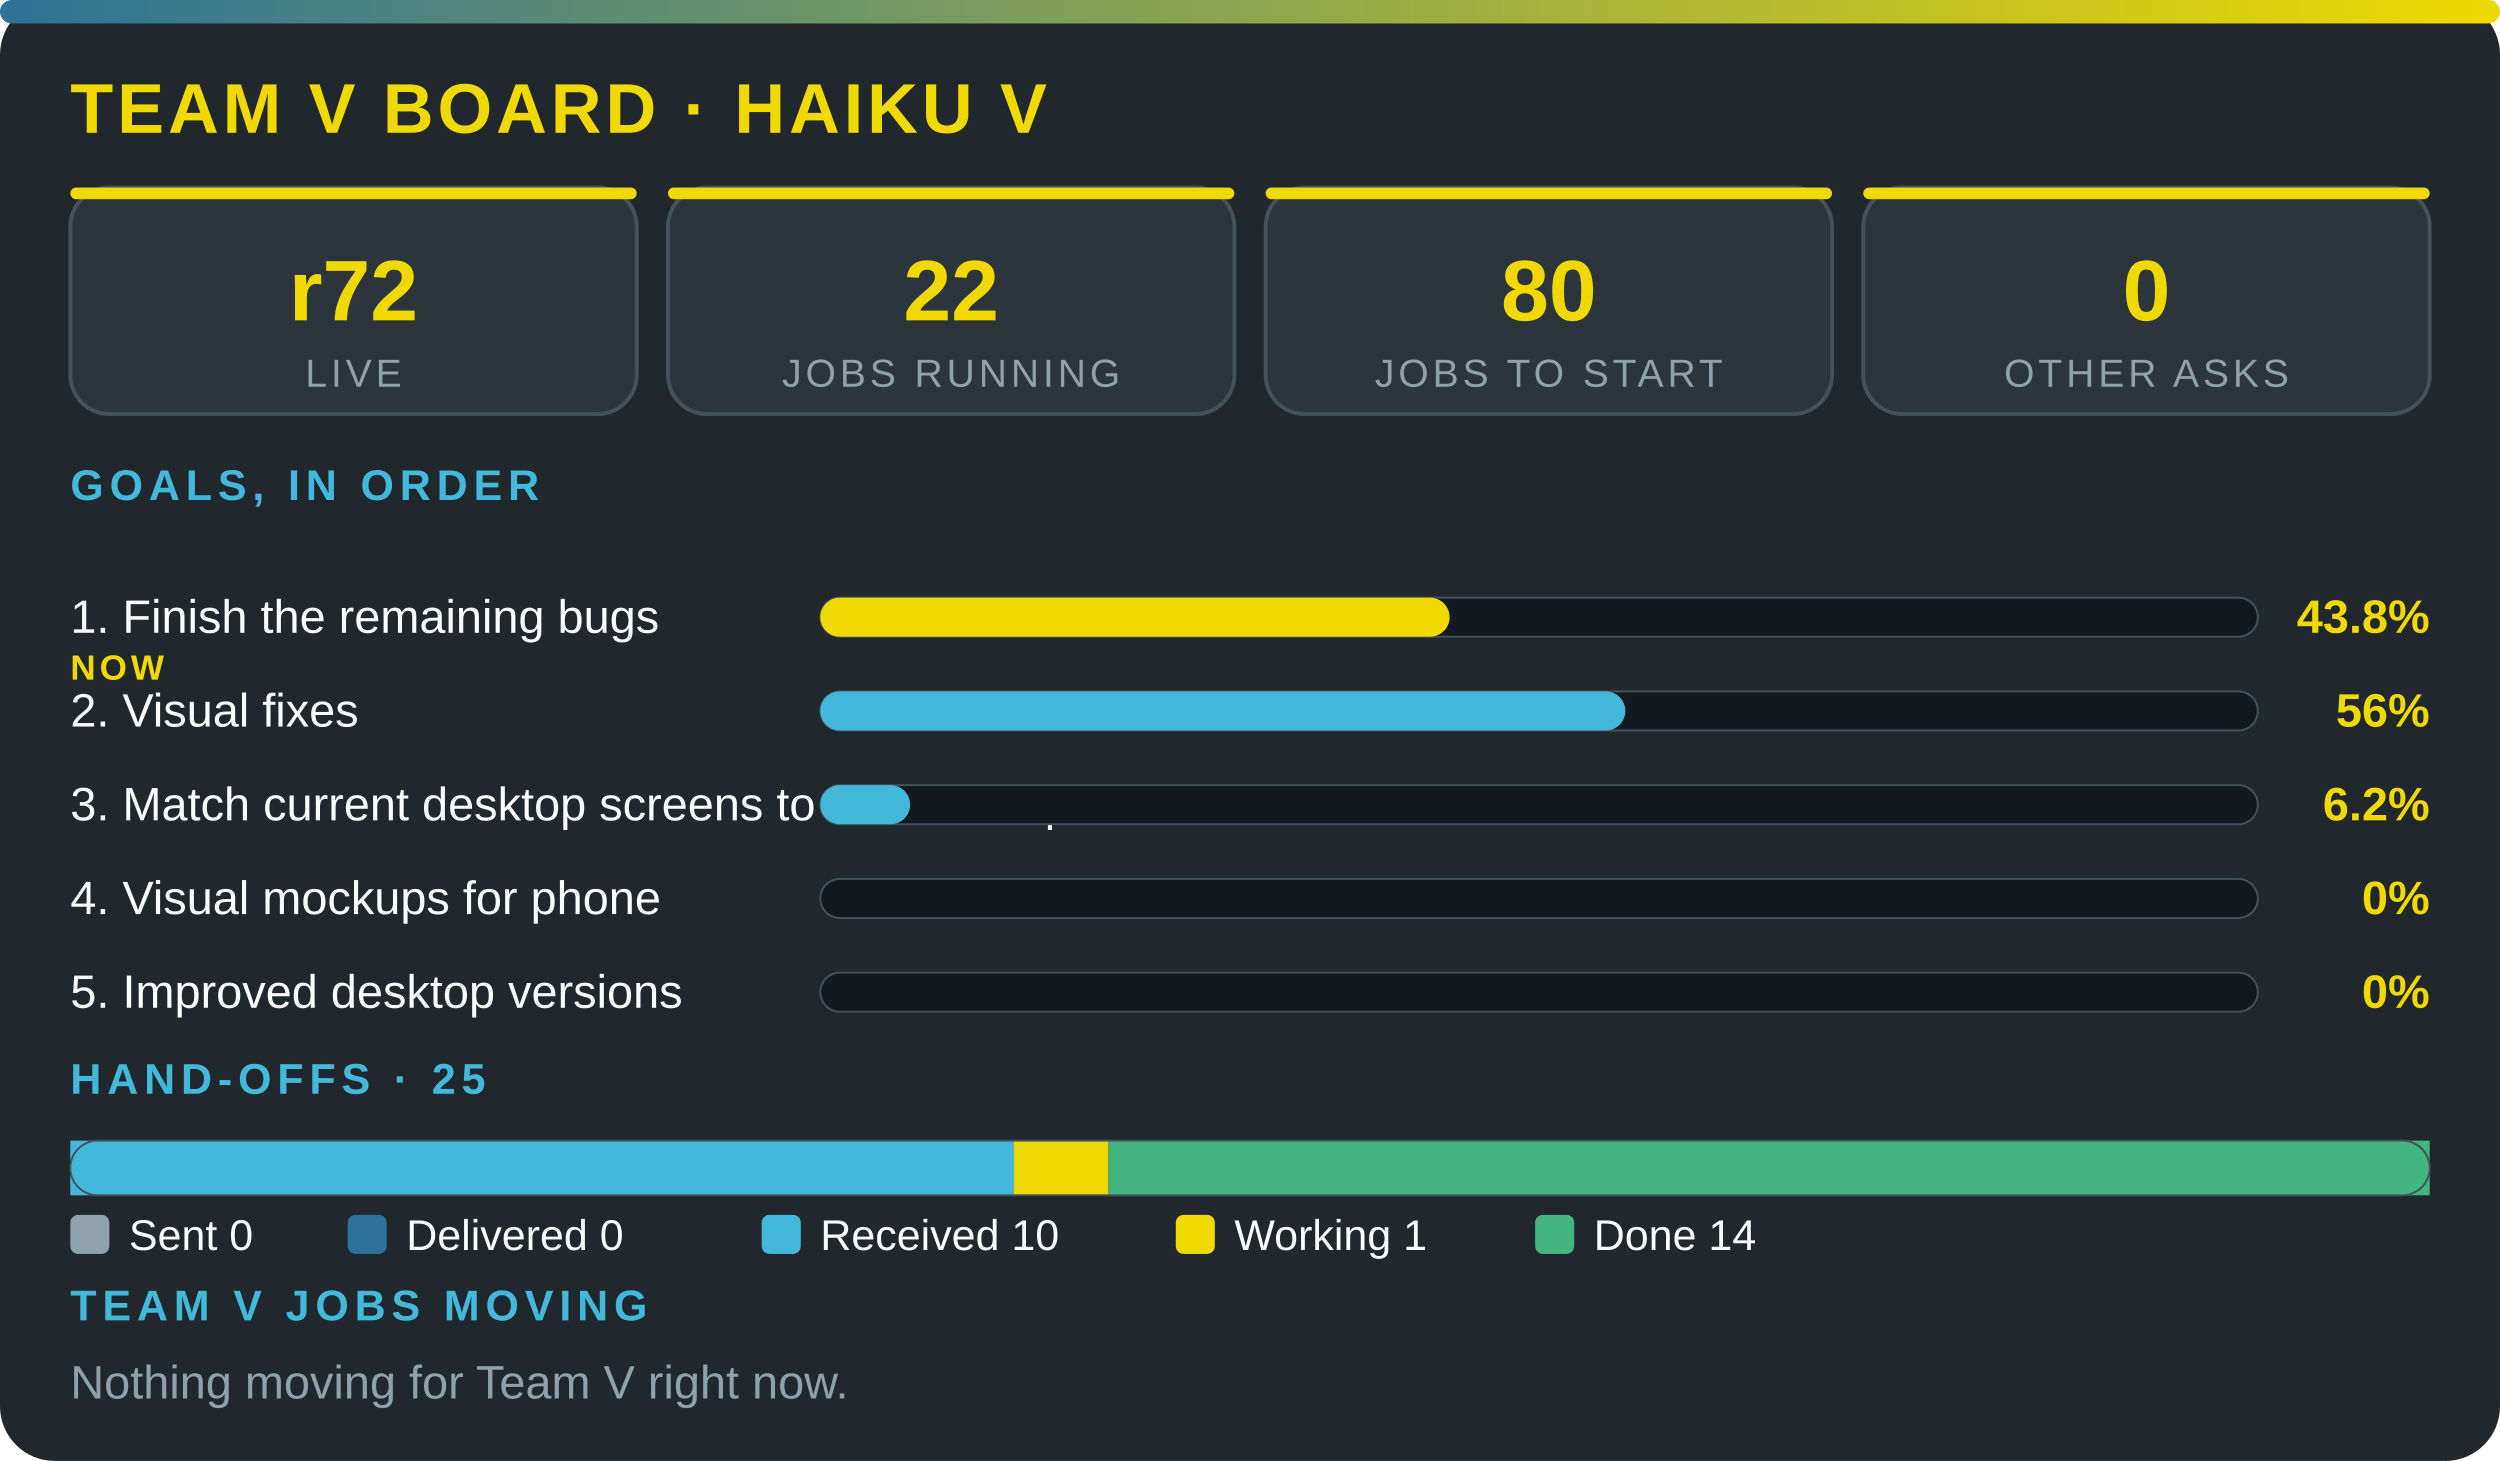
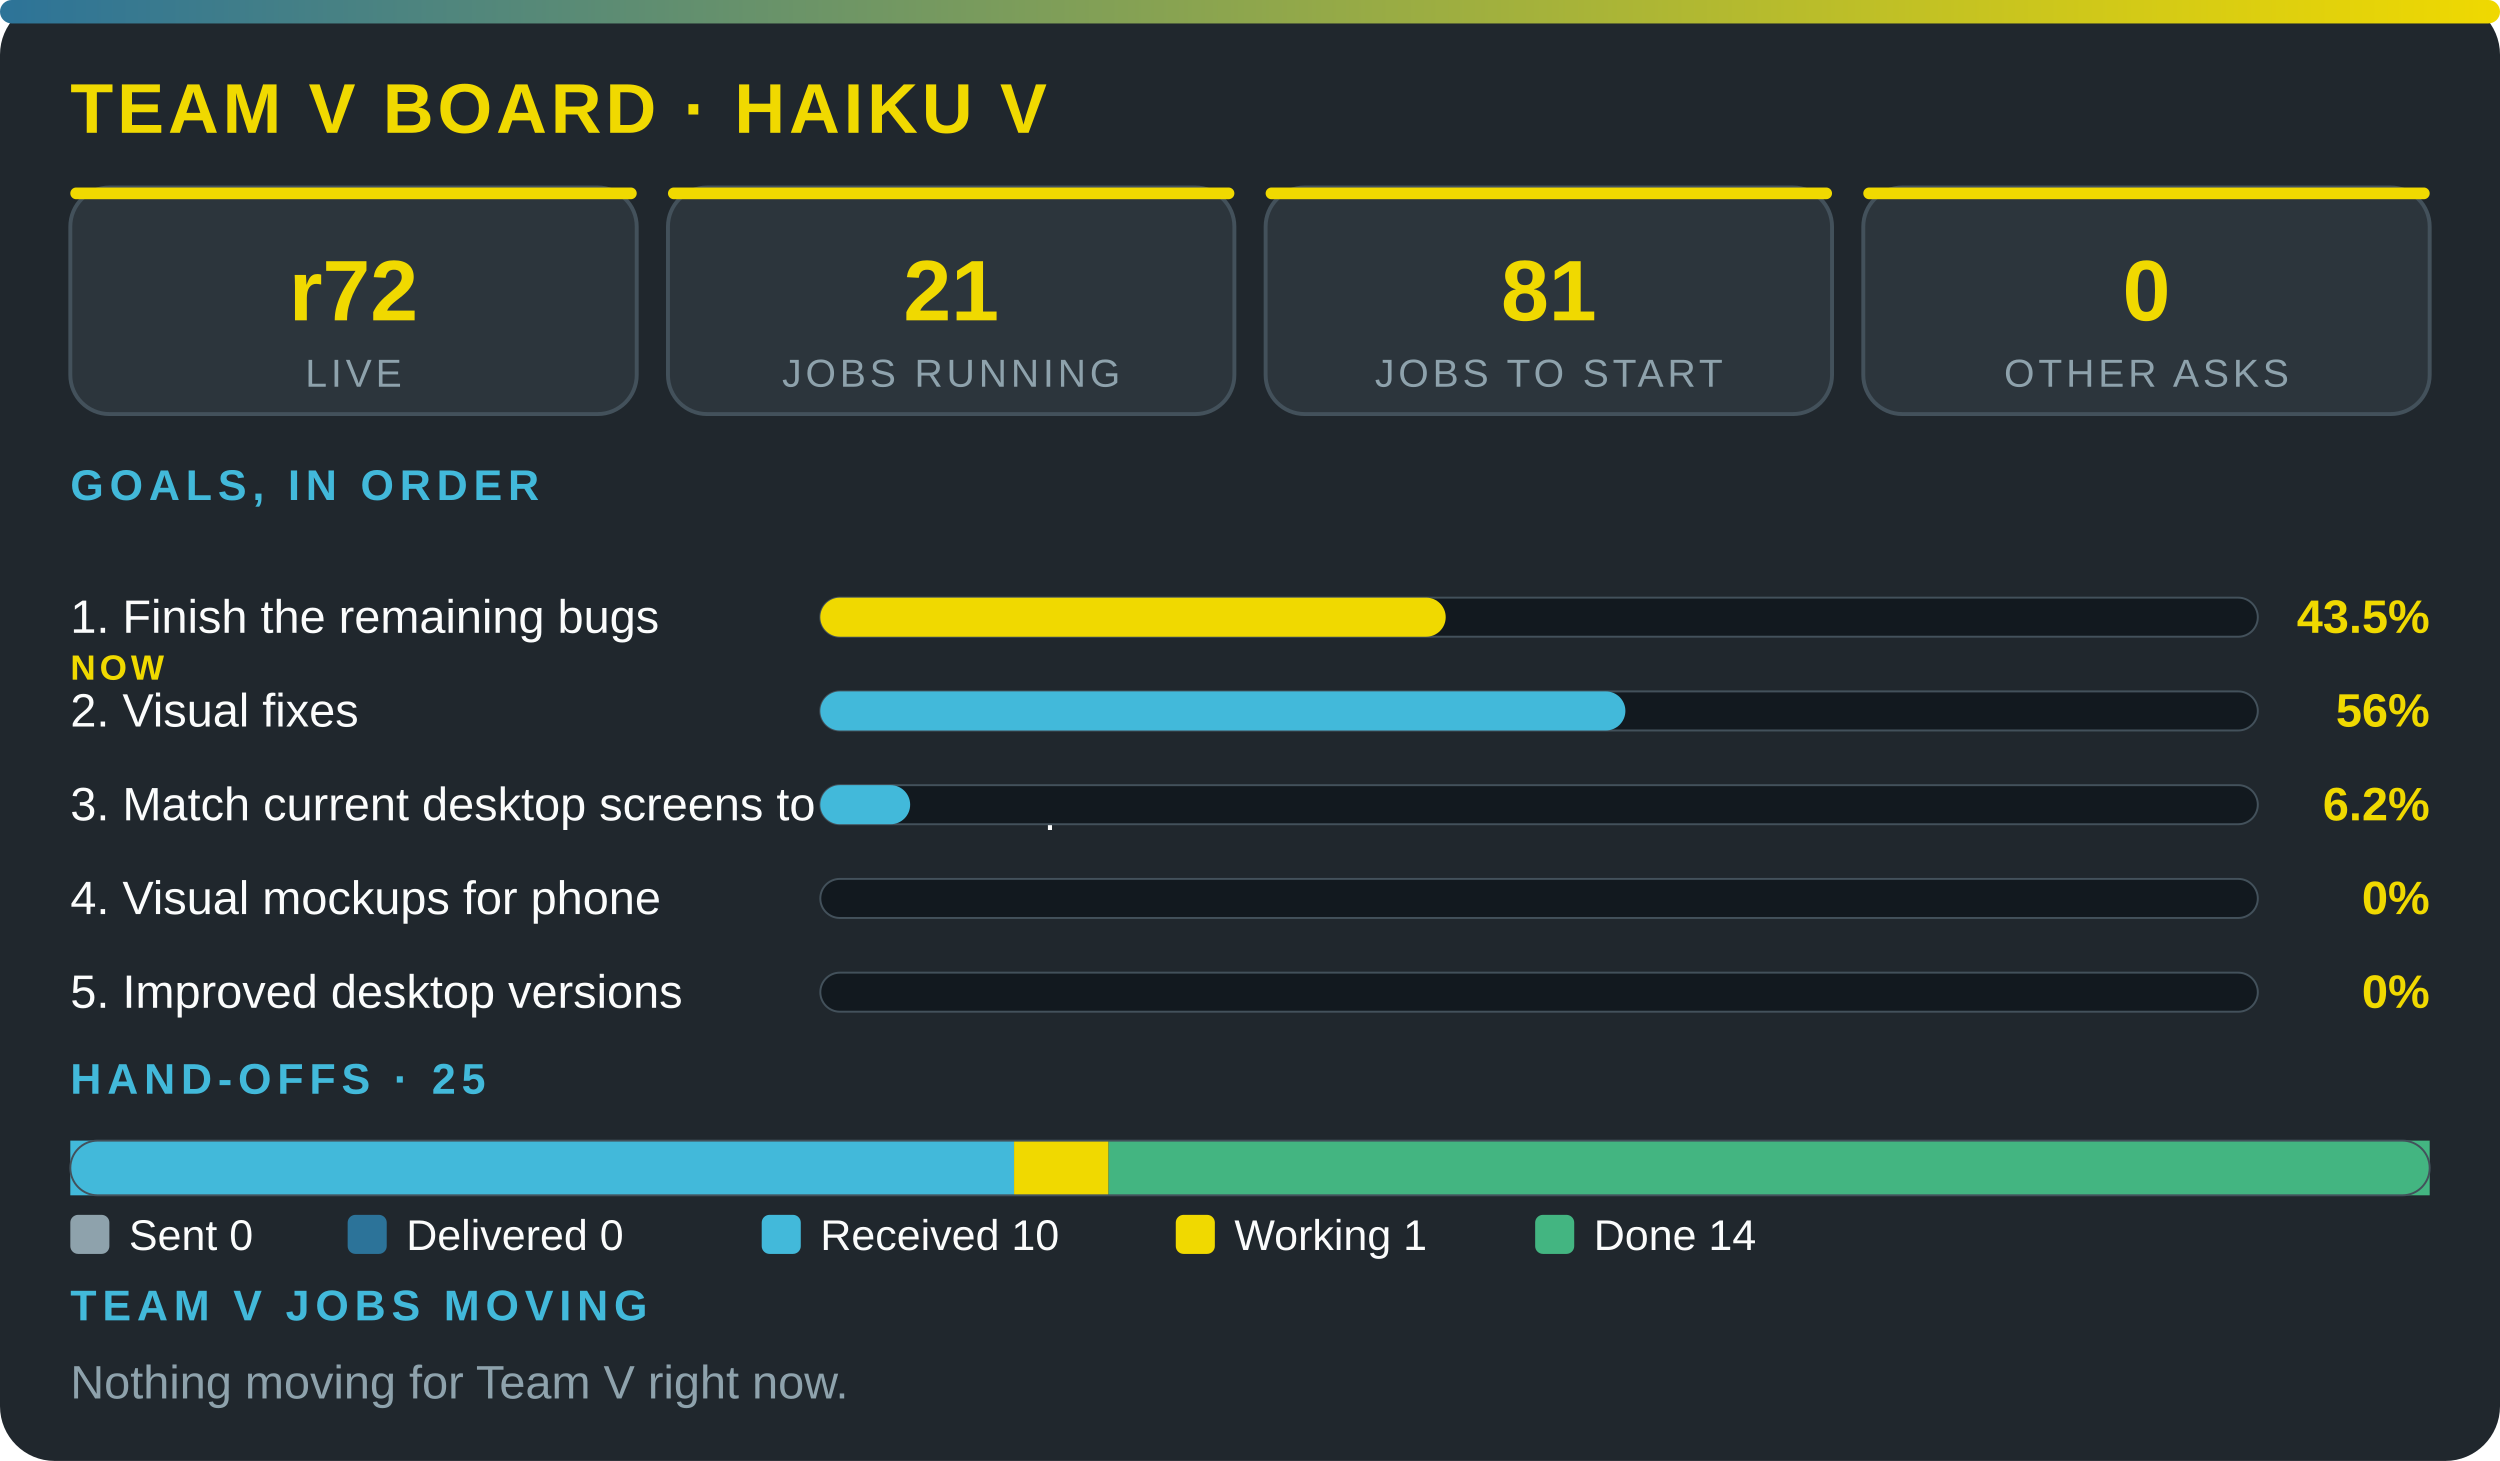
<svg xmlns="http://www.w3.org/2000/svg" viewBox="0 0 640 374" width="100%" role="img" aria-label="Team V board · Haiku V" font-family="'Segoe UI',system-ui,Arial,sans-serif">
  <defs>
    <linearGradient id="g">
      <stop offset="0" stop-color="#2c7399" />
      <stop offset="1" stop-color="#f0d900" />
    </linearGradient>
  </defs>
  <rect width="640" height="374" rx="14" fill="#20272d" />
  <rect width="640" height="6" rx="3" fill="url(#g)" />
  <text x="18" y="34" font-size="18" font-weight="800" fill="#f0d900" letter-spacing="1">TEAM V BOARD · HAIKU V</text>
  <rect x="18" y="48" width="145" height="58" rx="10" fill="#2c353c" stroke="#43515b" />
  <rect x="18" y="48" width="145" height="3" rx="1.5" fill="#f0d900" />
  <text x="90.5" y="82" font-size="22" font-weight="800" fill="#f0d900" text-anchor="middle">r72</text>
  <text x="90.5" y="99" font-size="10" fill="#8ea2ac" letter-spacing="1" text-anchor="middle">LIVE</text>
  <rect x="171" y="48" width="145" height="58" rx="10" fill="#2c353c" stroke="#43515b" />
  <rect x="171" y="48" width="145" height="3" rx="1.5" fill="#f0d900" />
-   <text x="243.5" y="82" font-size="22" font-weight="800" fill="#f0d900" text-anchor="middle">22</text>
+   <text x="243.5" y="82" font-size="22" font-weight="800" fill="#f0d900" text-anchor="middle">21</text>
  <text x="243.5" y="99" font-size="10" fill="#8ea2ac" letter-spacing="1" text-anchor="middle">JOBS RUNNING</text>
  <rect x="324" y="48" width="145" height="58" rx="10" fill="#2c353c" stroke="#43515b" />
  <rect x="324" y="48" width="145" height="3" rx="1.5" fill="#f0d900" />
-   <text x="396.5" y="82" font-size="22" font-weight="800" fill="#f0d900" text-anchor="middle">80</text>
+   <text x="396.5" y="82" font-size="22" font-weight="800" fill="#f0d900" text-anchor="middle">81</text>
  <text x="396.5" y="99" font-size="10" fill="#8ea2ac" letter-spacing="1" text-anchor="middle">JOBS TO START</text>
  <rect x="477" y="48" width="145" height="58" rx="10" fill="#2c353c" stroke="#43515b" />
  <rect x="477" y="48" width="145" height="3" rx="1.5" fill="#f0d900" />
  <text x="549.5" y="82" font-size="22" font-weight="800" fill="#f0d900" text-anchor="middle">0</text>
  <text x="549.5" y="99" font-size="10" fill="#8ea2ac" letter-spacing="1" text-anchor="middle">OTHER ASKS</text>
  <text x="18" y="128" font-size="11" font-weight="700" fill="#42b9da" letter-spacing="1.5">GOALS, IN ORDER</text>
  <text x="18" y="162" font-size="12" fill="#fbfcfc">1. Finish the remaining bugs</text>
  <text x="18" y="174" font-size="9" font-weight="800" letter-spacing="1" fill="#f0d900">NOW</text>
  <rect x="210" y="153" width="368" height="10" rx="5" fill="#12191f" stroke="#43515b" stroke-width=".5" />
-   <rect x="210" y="153" width="161.1" height="10" rx="5" fill="#f0d900" />
-   <text x="622" y="162" font-size="12" font-weight="800" fill="#f0d900" text-anchor="end">43.8%</text>
+   <rect x="210" y="153" width="160.1" height="10" rx="5" fill="#f0d900" />
+   <text x="622" y="162" font-size="12" font-weight="800" fill="#f0d900" text-anchor="end">43.5%</text>
  <text x="18" y="186" font-size="12" fill="#fbfcfc">2. Visual fixes</text>
  <rect x="210" y="177" width="368" height="10" rx="5" fill="#12191f" stroke="#43515b" stroke-width=".5" />
  <rect x="210" y="177" width="206.1" height="10" rx="5" fill="#42b9da" />
  <text x="622" y="186" font-size="12" font-weight="800" fill="#f0d900" text-anchor="end">56%</text>
  <text x="18" y="210" font-size="12" fill="#fbfcfc">3. Match current desktop screens to the mockup</text>
  <rect x="210" y="201" width="368" height="10" rx="5" fill="#12191f" stroke="#43515b" stroke-width=".5" />
  <rect x="210" y="201" width="23" height="10" rx="5" fill="#42b9da" />
  <text x="622" y="210" font-size="12" font-weight="800" fill="#f0d900" text-anchor="end">6.2%</text>
  <text x="18" y="234" font-size="12" fill="#fbfcfc">4. Visual mockups for phone</text>
  <rect x="210" y="225" width="368" height="10" rx="5" fill="#12191f" stroke="#43515b" stroke-width=".5" />
  <text x="622" y="234" font-size="12" font-weight="800" fill="#f0d900" text-anchor="end">0%</text>
  <text x="18" y="258" font-size="12" fill="#fbfcfc">5. Improved desktop versions</text>
  <rect x="210" y="249" width="368" height="10" rx="5" fill="#12191f" stroke="#43515b" stroke-width=".5" />
  <text x="622" y="258" font-size="12" font-weight="800" fill="#f0d900" text-anchor="end">0%</text>
  <text x="18" y="280" font-size="11" font-weight="700" fill="#42b9da" letter-spacing="1.5">HAND-OFFS · 25</text>
  <rect x="18" y="292" width="241.6" height="14" fill="#42b9da" />
  <rect x="259.6" y="292" width="24.2" height="14" fill="#f0d900" />
  <rect x="283.8" y="292" width="338.2" height="14" fill="#43b581" />
  <rect x="18" y="292" width="604" height="14" rx="7" fill="none" stroke="#43515b" stroke-width=".5" />
  <rect x="18" y="311" width="10" height="10" rx="2" fill="#8ea2ac" />
  <text x="33" y="320" font-size="11" fill="#fbfcfc">Sent 0</text>
  <rect x="89" y="311" width="10" height="10" rx="2" fill="#2c7399" />
  <text x="104" y="320" font-size="11" fill="#fbfcfc">Delivered 0</text>
  <rect x="195" y="311" width="10" height="10" rx="2" fill="#42b9da" />
  <text x="210" y="320" font-size="11" fill="#fbfcfc">Received 10</text>
  <rect x="301" y="311" width="10" height="10" rx="2" fill="#f0d900" />
  <text x="316" y="320" font-size="11" fill="#fbfcfc">Working 1</text>
  <rect x="393" y="311" width="10" height="10" rx="2" fill="#43b581" />
  <text x="408" y="320" font-size="11" fill="#fbfcfc">Done 14</text>
  <text x="18" y="338" font-size="11" font-weight="700" fill="#42b9da" letter-spacing="1.5">TEAM V JOBS MOVING</text>
  <text x="18" y="358" font-size="12" fill="#8ea2ac">Nothing moving for Team V right now.</text>
</svg>
